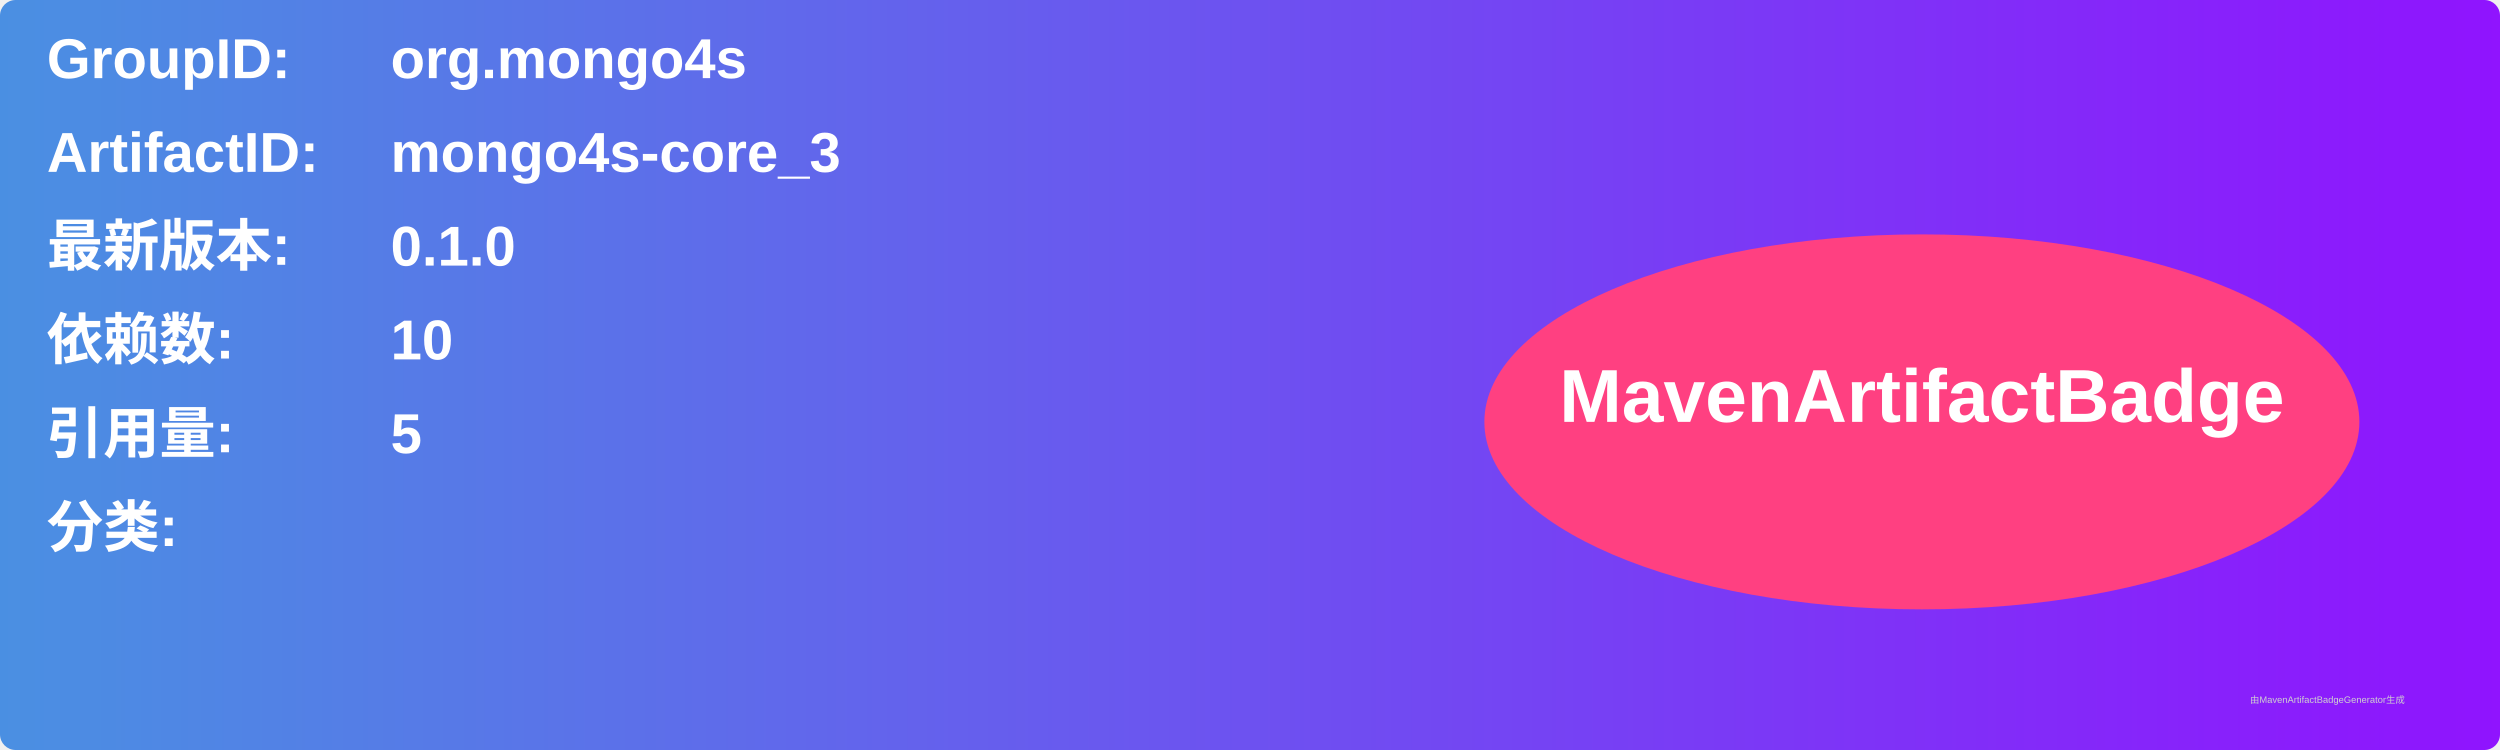
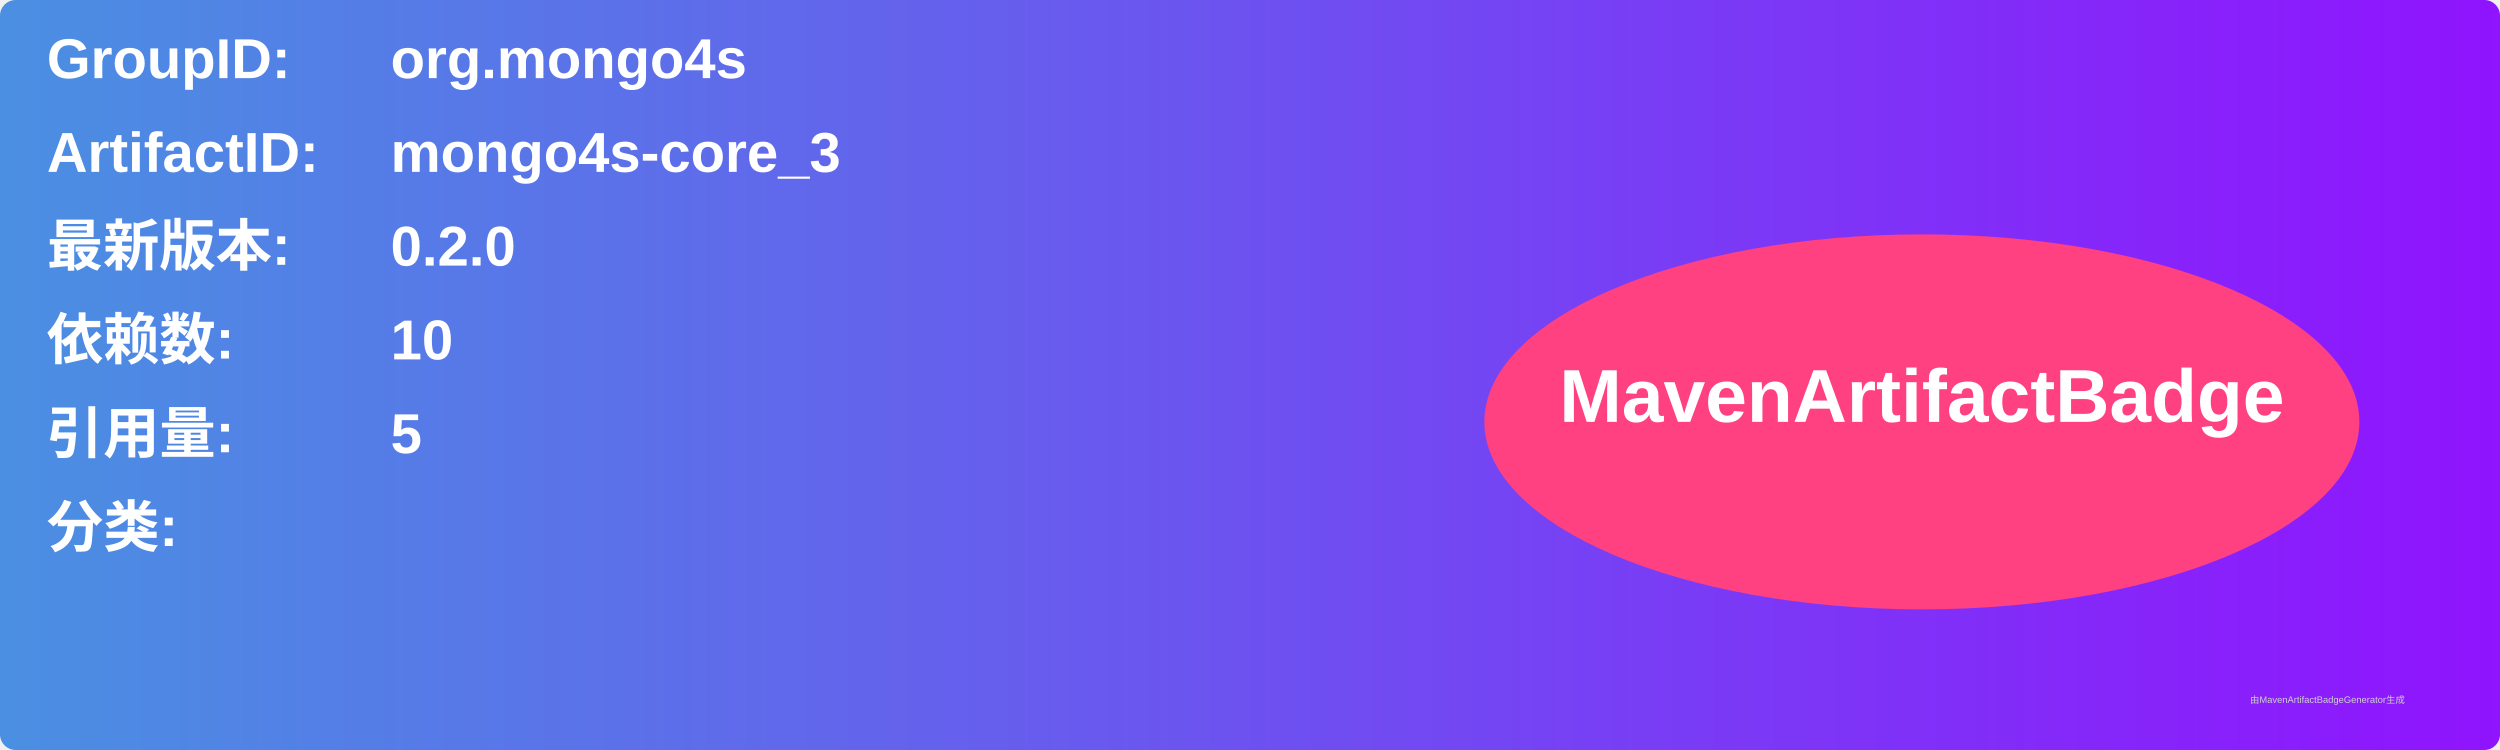
<svg xmlns="http://www.w3.org/2000/svg" width="800" height="240" viewBox="0 0 800 240">
  <linearGradient id="grad" x1="0%" y1="0%" x2="100%" y2="0%">
    <stop offset="0%" stop-color="#4a90e2" />
    <stop offset="100%" stop-color="#9013fe" />
  </linearGradient>
  <rect width="100%" height="100%" rx="5" ry="5" fill="url(#grad)" />
  <g transform="translate(15, 15)">
    <text x="0" y="10" font-family="Arial" font-size="18" fill="white" font-weight="bold" width="260">GroupID:</text>
    <text x="110" y="10" font-family="Arial" font-size="18" fill="white" font-weight="bold" width="460">org.mongo4s</text>
    <text x="0" y="40" font-family="Arial" font-size="18" fill="white" font-weight="bold" width="260">ArtifactID:</text>
    <text x="110" y="40" font-family="Arial" font-size="18" fill="white" font-weight="bold" width="460">mongo4s-core_3</text>
    <text x="0" y="70" font-family="Arial" font-size="18" fill="white" font-weight="bold">最新版本:</text>
    <text x="110" y="70" font-family="Arial" font-size="18" fill="white" font-weight="bold">
-       <tspan font-weight="bold">0.1.0</tspan>
+       <tspan font-weight="bold">0.2.0</tspan>
    </text>
    <text x="0" y="100" font-family="Arial" font-size="18" fill="white" font-weight="bold">依赖数: </text>
    <text x="110" y="100" font-family="Arial" font-size="18" fill="white">
      <tspan font-weight="bold">10</tspan>
    </text>
    <text x="0" y="130" font-family="Arial" font-size="18" fill="white" font-weight="bold">引用量: </text>
    <text x="110" y="130" font-family="Arial" font-size="18" fill="white">
      <tspan font-weight="bold">5</tspan>
    </text>
    <text x="0" y="160" font-family="Arial" font-size="18" fill="white" font-weight="bold">分类:</text>
    <text x="10" y="190" font-family="Arial" font-size="10" fill="white">
      <tspan font-weight="bold" />
    </text>
    <ellipse cx="600" cy="120" rx="140" ry="60" fill="#ff4081" />
    <text x="600" y="120" text-anchor="middle" font-family="Arial" font-size="24" fill="white" font-weight="bold">MavenArtifactBadge</text>
  </g>
  <text x="720" y="225" font-family="Arial" font-size="3" fill="#d0d0d0">由MavenArtifactBadgeGenerator生成</text>
</svg>
